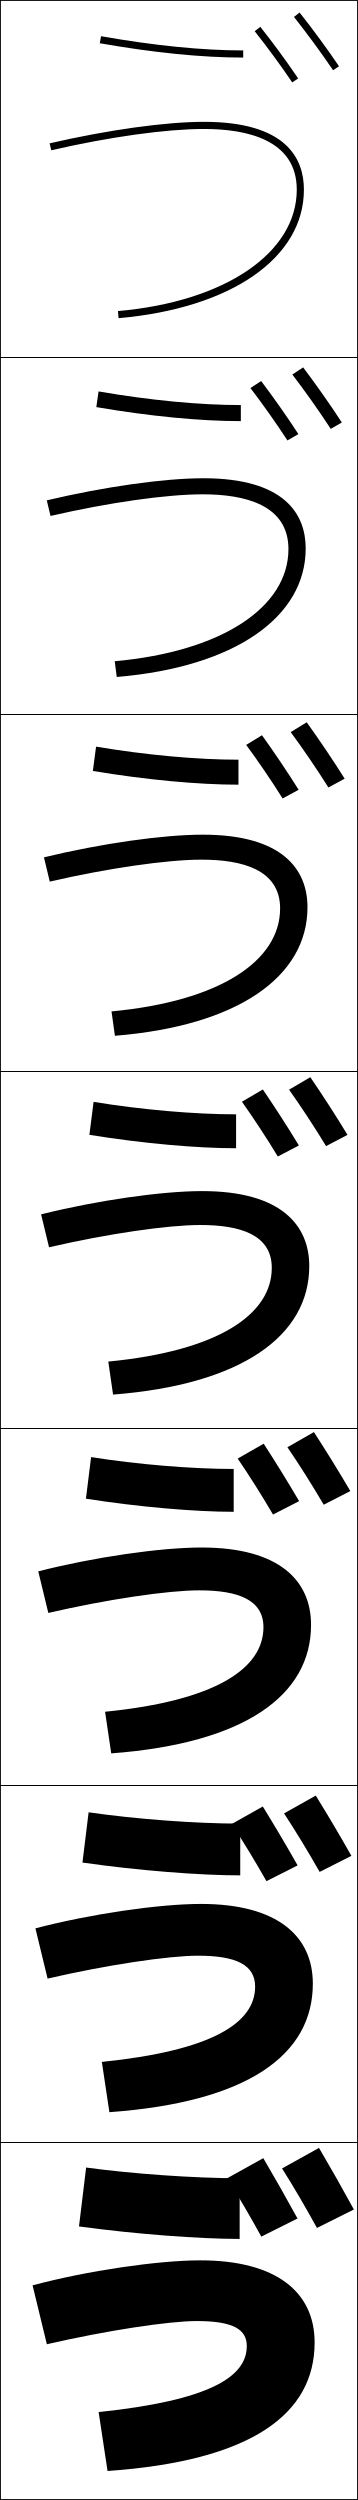
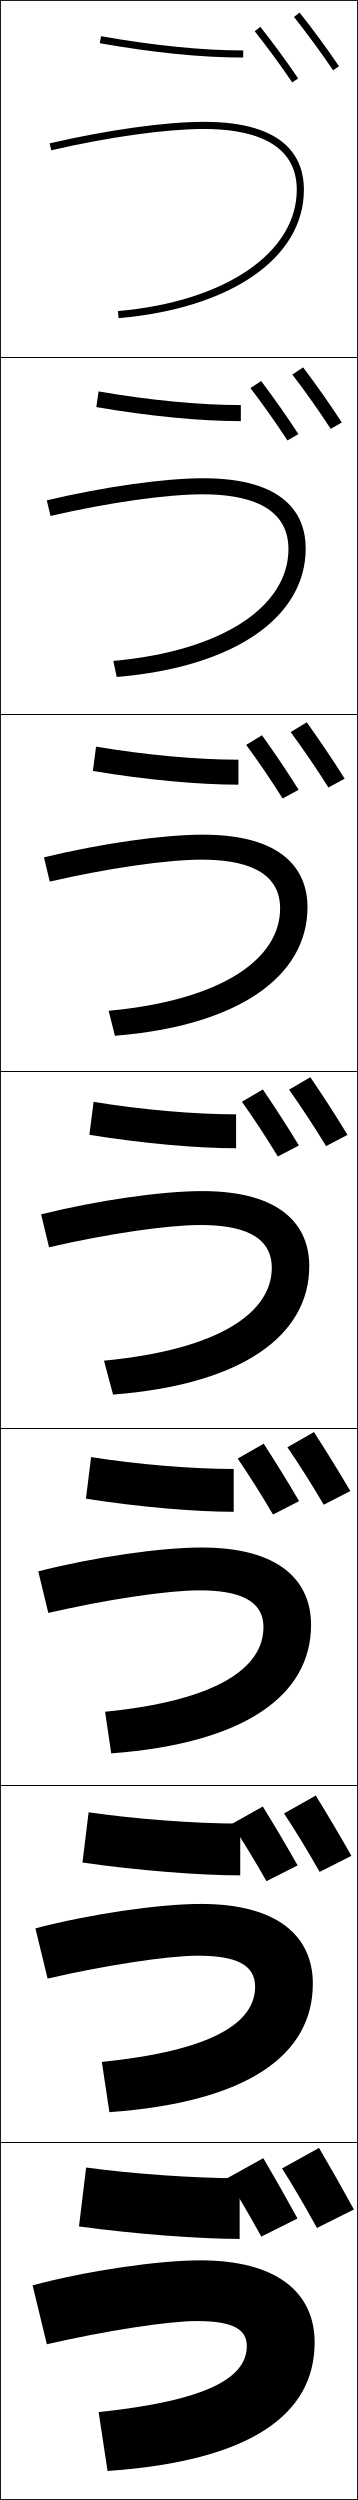
<svg xmlns="http://www.w3.org/2000/svg" width="100.25" height="700.25" viewBox="0 0 100.25 700.25" overflow="visible" enable-background="new 0 0 100.25 700.25" xml:space="preserve">
  <g id="glyphs">
    <g>
      <rect x="0.125" y="0.125" fill="none" stroke="#000000" stroke-width="0.25" width="100" height="100" />
      <rect x="0.125" y="100.125" fill="none" stroke="#000000" stroke-width="0.25" width="100" height="100" />
      <rect x="0.125" y="200.125" fill="none" stroke="#000000" stroke-width="0.25" width="100" height="100" />
      <rect x="0.125" y="300.125" fill="none" stroke="#000000" stroke-width="0.25" width="100" height="100" />
      <rect x="0.125" y="400.125" fill="none" stroke="#000000" stroke-width="0.25" width="100" height="100" />
      <rect x="0.125" y="500.125" fill="none" stroke="#000000" stroke-width="0.25" width="100" height="100" />
      <rect x="0.125" y="600.125" fill="none" stroke="#000000" stroke-width="0.25" width="100" height="100" />
    </g>
-     <g>
-       <path d="M13.9,40.15l0.45,1.949C30.554,38.358,46.545,36.125,57.125,36.125      c11.861,0,26,2.949,26,17c0,17.717-20.128,31.382-50.087,34.004l0.175,1.992      C64.748,86.361,85.125,72.231,85.125,53.125c0-8.668-4.858-19-28-19      C46.402,34.125,30.243,36.377,13.9,40.15z" />
-       <path d="M13.104,140.146l1.042,4.375c16.275-3.757,32.528-6.062,42.646-6.062      c11.627,0,24,2.872,24,15.333c0,16.2-18.494,28.689-48.656,31.42l0.562,4.41      C65.722,186.85,85.625,172.882,85.625,153.625c0-9.585-5.85-19.667-28.666-19.667      C46.048,133.958,29.273,136.319,13.104,140.146z" />
-       <path d="M12.309,240.142l1.633,6.799c16.346-3.773,32.861-6.15,42.517-6.15      c11.395,0,22,2.794,22,13.667c0,14.683-16.858,25.995-47.225,28.835      l0.95,6.828C66.694,287.339,86.125,273.531,86.125,254.125      c0-10.503-6.841-20.333-29.333-20.333      C45.694,233.792,28.304,236.261,12.309,240.142z" />
-       <path d="M11.512,340.137l2.225,9.225c16.417-3.79,33.194-6.237,42.388-6.237      c11.161,0,20,2.716,20,12c0,13.166-15.223,23.301-45.794,26.252l1.337,9.246      C67.668,387.827,86.625,374.181,86.625,354.625c0-11.421-7.833-21-30-21      C45.34,333.625,27.334,336.202,11.512,340.137z" />
-       <path d="M10.717,440.134l2.816,11.649c16.487-3.806,33.527-6.325,42.258-6.325      c10.928,0,18,2.639,18,10.334c0,11.648-13.587,20.607-44.362,23.668l1.725,11.664      C68.641,488.316,87.125,474.831,87.125,455.125c0-12.338-8.825-21.667-30.667-21.667      C44.987,433.458,26.364,436.144,10.717,440.134z" />
-       <path d="M9.921,540.129l3.408,14.075c16.558-3.822,33.86-6.412,42.129-6.412      c10.695,0,16,2.561,16,8.666c0,10.133-11.953,17.914-42.931,21.084l2.112,14.082      C69.615,588.805,87.625,575.48,87.625,555.625c0-13.256-9.817-22.333-31.333-22.333      C44.633,533.292,25.395,536.085,9.921,540.129z" />
-       <path d="M30.125,692.125c40.463-2.831,58-15.994,58-36c0-14.173-10.809-23-32-23      c-11.846,0-31.7,2.901-47,7l4,16.5c16.629-3.838,34.193-6.5,42-6.5c10.462,0,14,2.483,14,7      c0,8.615-10.317,15.221-41.5,18.5L30.125,692.125z" />
-     </g>
+     <path d="M10.717,440.134l2.816,11.649c16.487-3.806,33.527-6.325,42.258-6.325     c10.928,0,18,2.639,18,10.334c0,11.648-13.587,20.607-44.362,23.668l1.725,11.664     C68.641,488.316,87.125,474.831,87.125,455.125c0-12.338-8.825-21.667-30.667-21.667     C44.987,433.458,26.364,436.144,10.717,440.134z" />
+     <path d="M9.921,540.129l3.408,14.075c16.558-3.822,33.86-6.412,42.129-6.412     c10.695,0,16,2.561,16,8.666c0,10.133-11.953,17.914-42.931,21.084l2.112,14.082     C69.615,588.805,87.625,575.48,87.625,555.625c0-13.256-9.817-22.333-31.333-22.333     C44.633,533.292,25.395,536.085,9.921,540.129z" />
+     <path d="M30.125,692.125c40.463-2.831,58-15.994,58-36c0-14.173-10.809-23-32-23     c-11.846,0-31.7,2.901-47,7l4,16.5c16.629-3.838,34.193-6.5,42-6.5c10.462,0,14,2.483,14,7     c0,8.615-10.317,15.221-41.5,18.5L30.125,692.125z" />
    <g>
      <path d="M82.342,4.748c3.559,4.473,7.756,10.196,10.954,14.937l1.658-1.118      c-3.225-4.781-7.458-10.553-11.046-15.063L82.342,4.748z" />
-       <path d="M92.64,120.13l3.107-1.794c-3.231-4.977-7.289-10.726-10.835-15.428      l-3.029,1.996C85.387,109.48,89.442,115.207,92.64,120.13z" />
-       <path d="M91.984,220.576l4.555-2.471c-3.237-5.172-7.12-10.897-10.623-15.792      l-4.494,2.747C84.873,209.741,88.785,215.471,91.984,220.576z" />
+       <path d="M81.882,104.903c3.504,4.577,7.559,10.304,10.757,15.227l3.107-1.794      c-3.231-4.977-7.289-10.726-10.834-15.428L81.882,104.903z" />
+       <path d="M81.423,205.061c3.45,4.681,7.361,10.411,10.561,15.516l4.555-2.471      c-3.237-5.172-7.12-10.897-10.622-15.792L81.423,205.061z" />
      <path d="M91.328,321.022l6.004-3.147c-3.243-5.368-6.951-11.07-10.41-16.156      l-5.958,3.498C84.358,310.001,88.128,315.735,91.328,321.022z" />
-       <path d="M90.672,421.469L98.125,417.646c-3.249-5.563-6.782-11.242-10.198-16.521      l-7.422,4.248C83.844,410.262,87.471,415.999,90.672,421.469z" />
    </g>
+     <path d="M90.672,421.469L98.125,417.646c-3.249-5.563-6.782-11.242-10.198-16.521     l-7.422,4.248C83.844,410.262,87.471,415.999,90.672,421.469z" />
    <path d="M89.529,524.322l8.901-4.499c-3.254-5.759-6.613-11.415-9.986-16.886     l-8.886,5C82.841,512.93,86.327,518.67,89.529,524.322z" />
    <path d="M99.125,618.875c-3.261-5.955-6.444-11.588-9.774-17.25L79,607.375     c3.229,5.097,6.572,10.841,9.775,16.675L99.125,618.875z" />
    <g>
      <path d="M71.342,8.748c3.417,4.295,7.446,9.789,10.513,14.337l1.658-1.118      c-3.095-4.588-7.159-10.131-10.606-14.464L71.342,8.748z" />
-       <path d="M80.508,123.368l3.072-1.777c-3.111-4.796-7.018-10.335-10.435-14.871      l-2.995,1.977C73.526,113.109,77.429,118.625,80.508,123.368z" />
-       <path d="M79.161,223.652l4.486-2.436c-3.128-5.005-6.877-10.539-10.264-15.278      l-4.425,2.709C72.292,213.175,76.07,218.714,79.161,223.652z" />
+       <path d="M70.15,108.697c3.375,4.411,7.278,9.927,10.358,14.67l3.072-1.776      c-3.112-4.797-7.018-10.335-10.435-14.871L70.15,108.697z" />
+       <path d="M68.959,208.647c3.333,4.528,7.111,10.066,10.202,15.005l4.486-2.436      c-3.129-5.005-6.878-10.539-10.264-15.278L68.959,208.647z" />
      <path d="M77.814,323.936l5.9-3.094c-3.146-5.213-6.737-10.743-10.093-15.685      l-5.854,3.44C71.059,313.241,74.711,318.803,77.814,323.936z" />
-       <path d="M76.467,424.22l7.314-3.753c-3.163-5.421-6.597-10.947-9.922-16.092      l-7.283,4.172C69.825,413.308,73.352,418.892,76.467,424.22z" />
    </g>
+     <path d="M76.467,424.22l7.314-3.753c-3.163-5.421-6.597-10.947-9.922-16.092     l-7.283,4.172C69.825,413.308,73.352,418.892,76.467,424.22z" />
    <path d="M74.632,526.911l8.729-4.412C80.181,516.87,76.905,511.348,73.61,506     l-8.713,4.903C68.104,515.781,71.504,521.389,74.632,526.911z" />
    <path d="M83.33,621.405C80.134,615.568,77.015,610.05,73.75,604.5l-10.143,5.635     c3.165,4.994,6.44,10.624,9.58,16.342L83.33,621.405z" />
    <g>
      <path d="M27.951,12.11C43.065,14.774,56.581,16.125,68.125,16.125v-2      c-11.428,0-24.827-1.341-39.826-3.985L27.951,12.11z" />
-       <path d="M26.98,114.029c15.035,2.578,29.122,3.929,40.479,3.929v-4.5      c-11.496,0-25.393-1.326-39.855-3.82L26.98,114.029z" />
-       <path d="M26.009,215.948c14.957,2.492,29.615,3.843,40.783,3.843v-7      c-11.563,0-25.96-1.311-39.885-3.657L26.009,215.948z" />
+       <path d="M26.979,114.028c15.036,2.579,29.123,3.93,40.479,3.93v-4.5      c-11.496,0-25.393-1.326-39.855-3.821L26.979,114.028z" />
+       <path d="M26.009,215.948c14.956,2.493,29.614,3.843,40.782,3.843v-7      c-11.563,0-25.959-1.311-39.884-3.657L26.009,215.948z" />
      <path d="M25.038,317.867C39.916,320.274,55.145,321.625,66.125,321.625v-9.5      c-11.631,0-26.525-1.296-39.913-3.493L25.038,317.867z" />
-       <path d="M65.458,423.458v-12c-11.699,0-27.092-1.28-39.942-3.328l-1.449,11.656      C38.866,422.107,54.666,423.458,65.458,423.458z" />
    </g>
+     <path d="M65.458,423.458v-12c-11.699,0-27.092-1.28-39.942-3.328l-1.449,11.656     C38.866,422.107,54.666,423.458,65.458,423.458z" />
    <path d="M23.096,521.706c15.613,2.234,32.939,3.586,44.195,3.586v-14.5     c-12.5,0-29.354-1.266-42.471-3.164L23.096,521.706z" />
    <path d="M67.125,627.125v-17c-12.714,0-30.26-1.25-43-3l-2,16.5     C37.838,625.773,55.926,627.125,67.125,627.125z" />
+     <g>
+       <path d="M13.9,40.15l0.45,1.949C30.554,38.358,46.545,36.125,57.125,36.125      c11.861,0,26,2.949,26,17c0,17.717-20.128,31.382-50.087,34.004l0.175,1.992      C64.748,86.361,85.125,72.231,85.125,53.125c0-8.668-4.858-19-28-19      C46.402,34.125,30.243,36.377,13.9,40.15z" />
+       <path d="M13.104,140.146l1.042,4.374c16.275-3.757,32.528-6.062,42.646-6.062      c11.628,0,24,2.872,24,15.333c0,15.911-18.168,28.534-49.059,31.336      l0.965,4.494C65.721,186.85,85.625,172.881,85.625,153.625      c0-9.585-5.85-19.667-28.667-19.667      C46.048,133.958,29.273,136.319,13.104,140.146z" />
+       <path d="M12.309,240.142l1.633,6.799c16.346-3.774,32.861-6.15,42.517-6.15      c11.394,0,22,2.794,22,13.667c0,14.104-16.208,25.687-48.029,28.667l1.754,6.996      C66.695,287.338,86.125,273.531,86.125,254.125c0-10.502-6.841-20.333-29.333-20.333      C45.694,233.792,28.304,236.261,12.309,240.142z" />
+       <path d="M11.513,340.138l2.225,9.225C30.154,345.572,46.932,343.125,56.125,343.125      c11.161,0,20,2.717,20,12c0,12.299-14.248,22.84-47,26l2.544,9.498      C67.668,387.827,86.625,374.182,86.625,354.625c0-11.42-7.833-21-30-21      C45.34,333.625,27.334,336.202,11.513,340.138z" />
+     </g>
  </g>
</svg>
